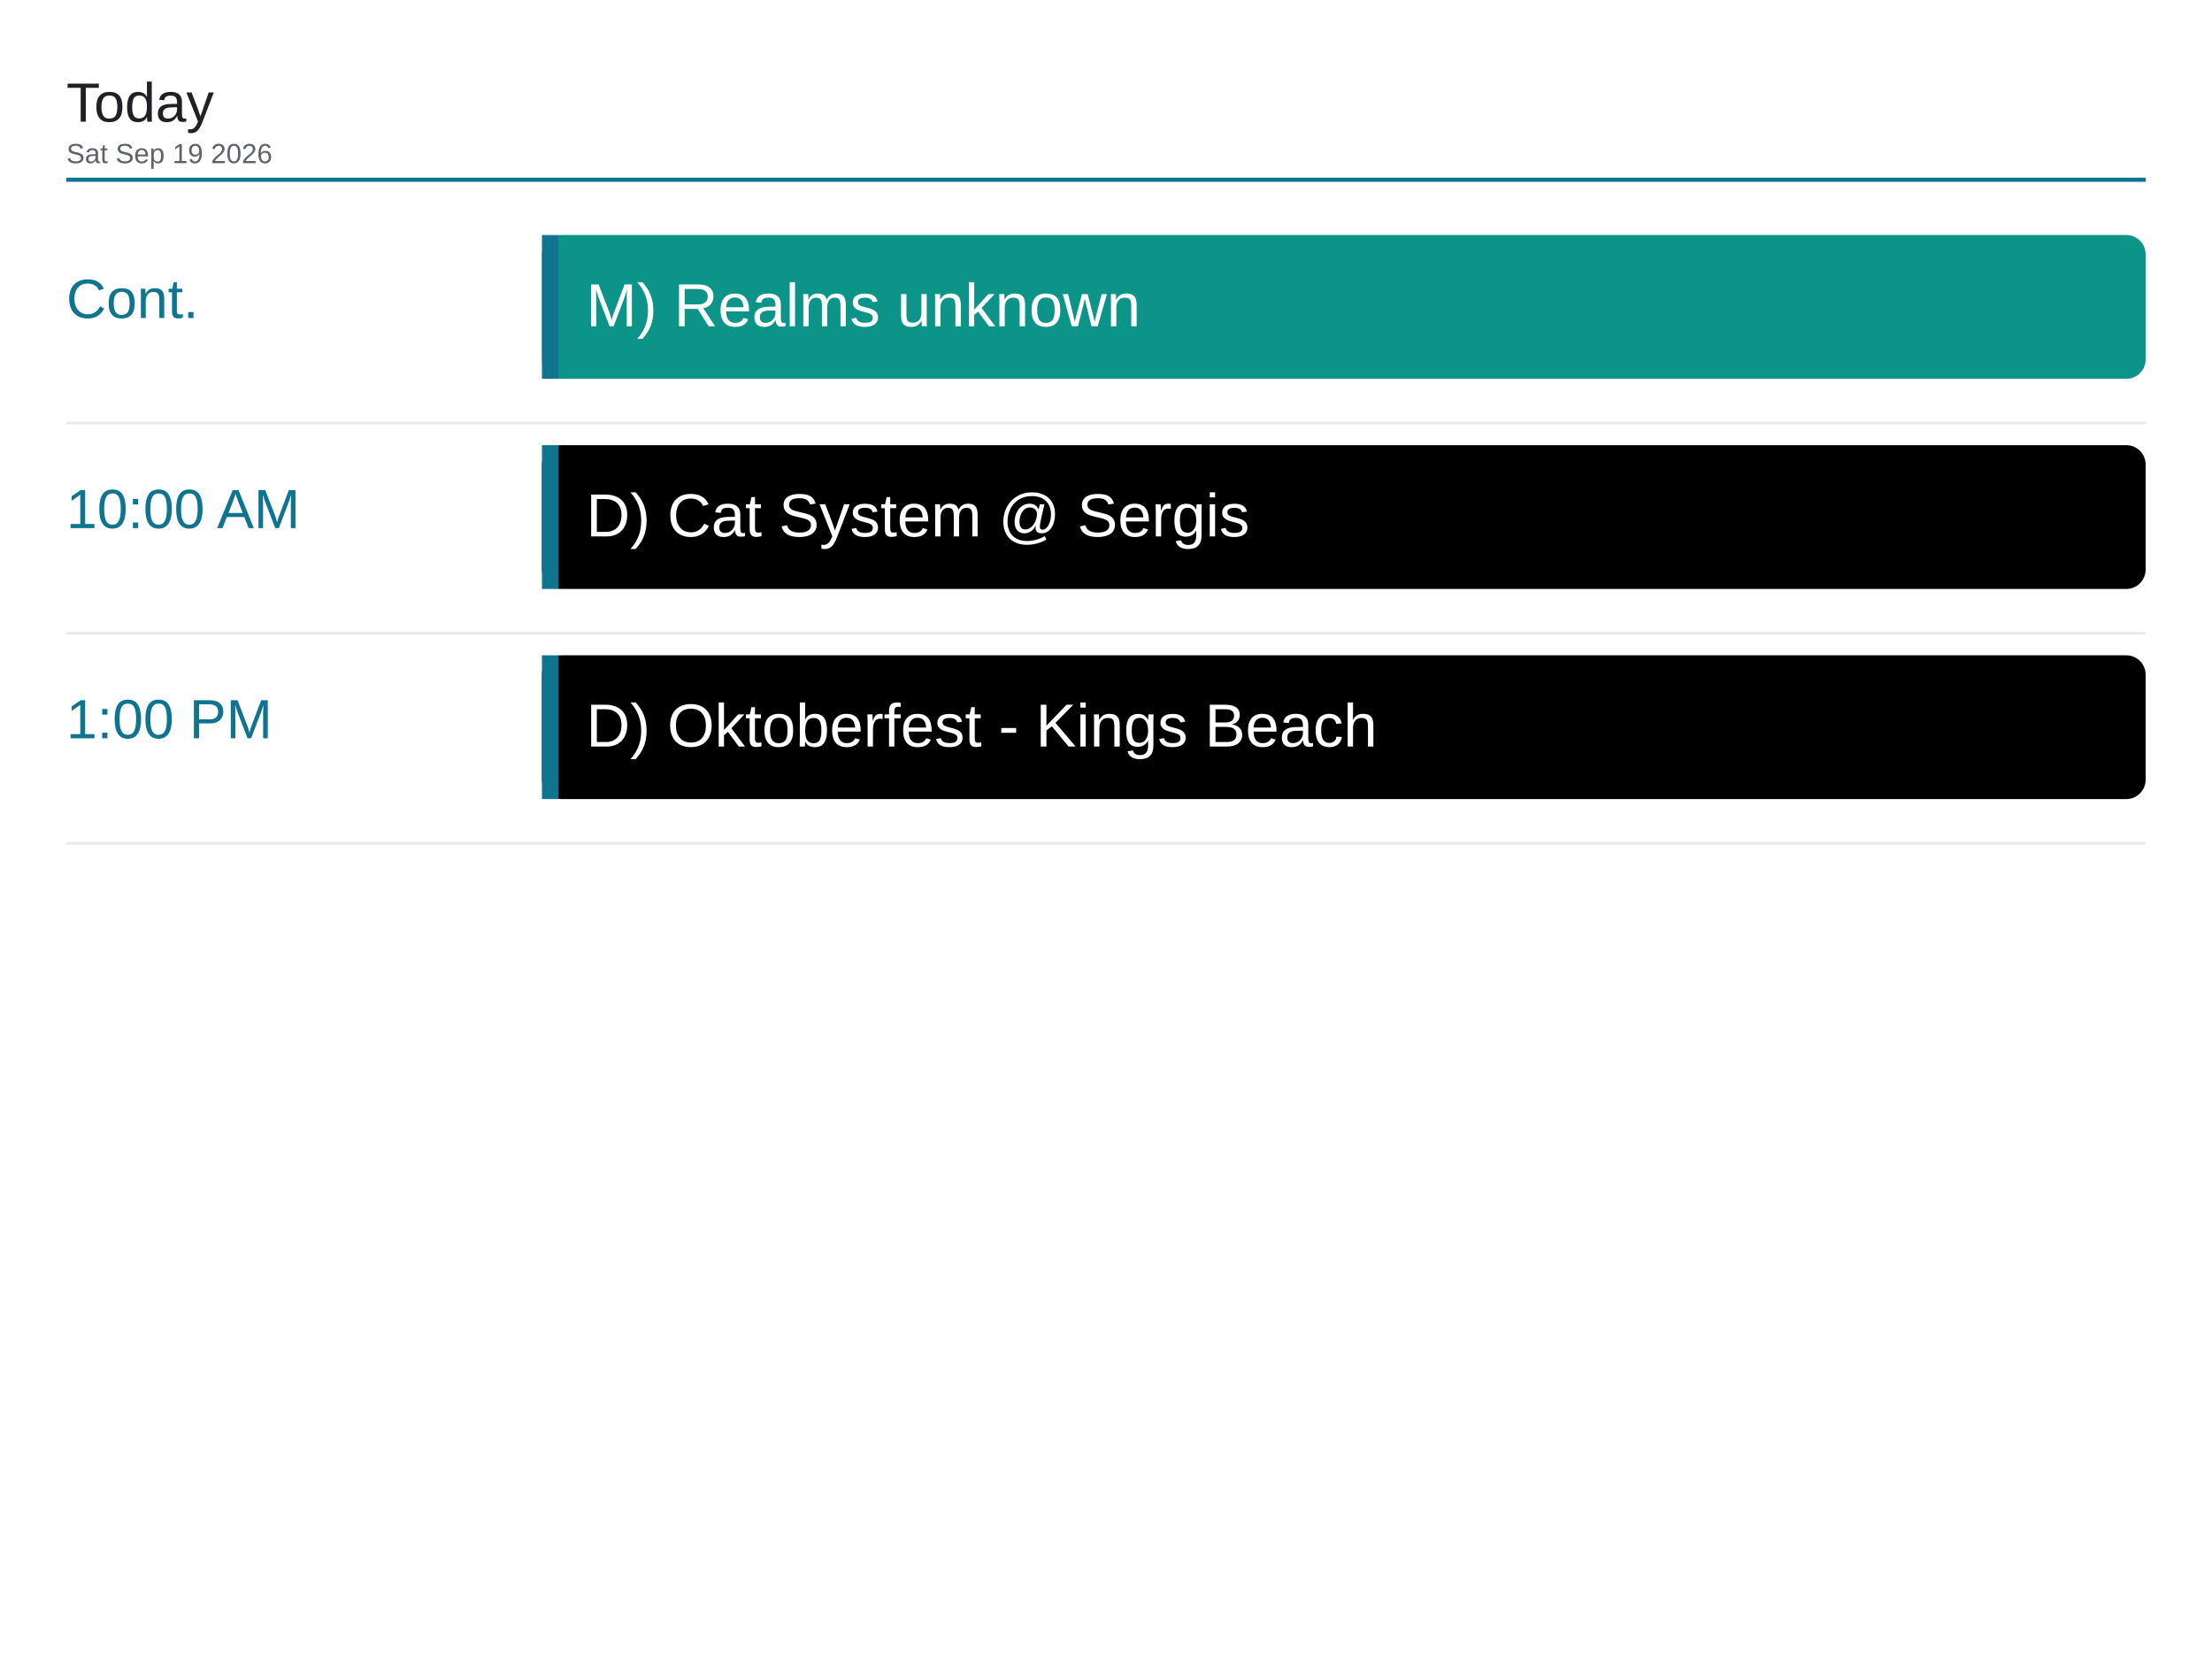
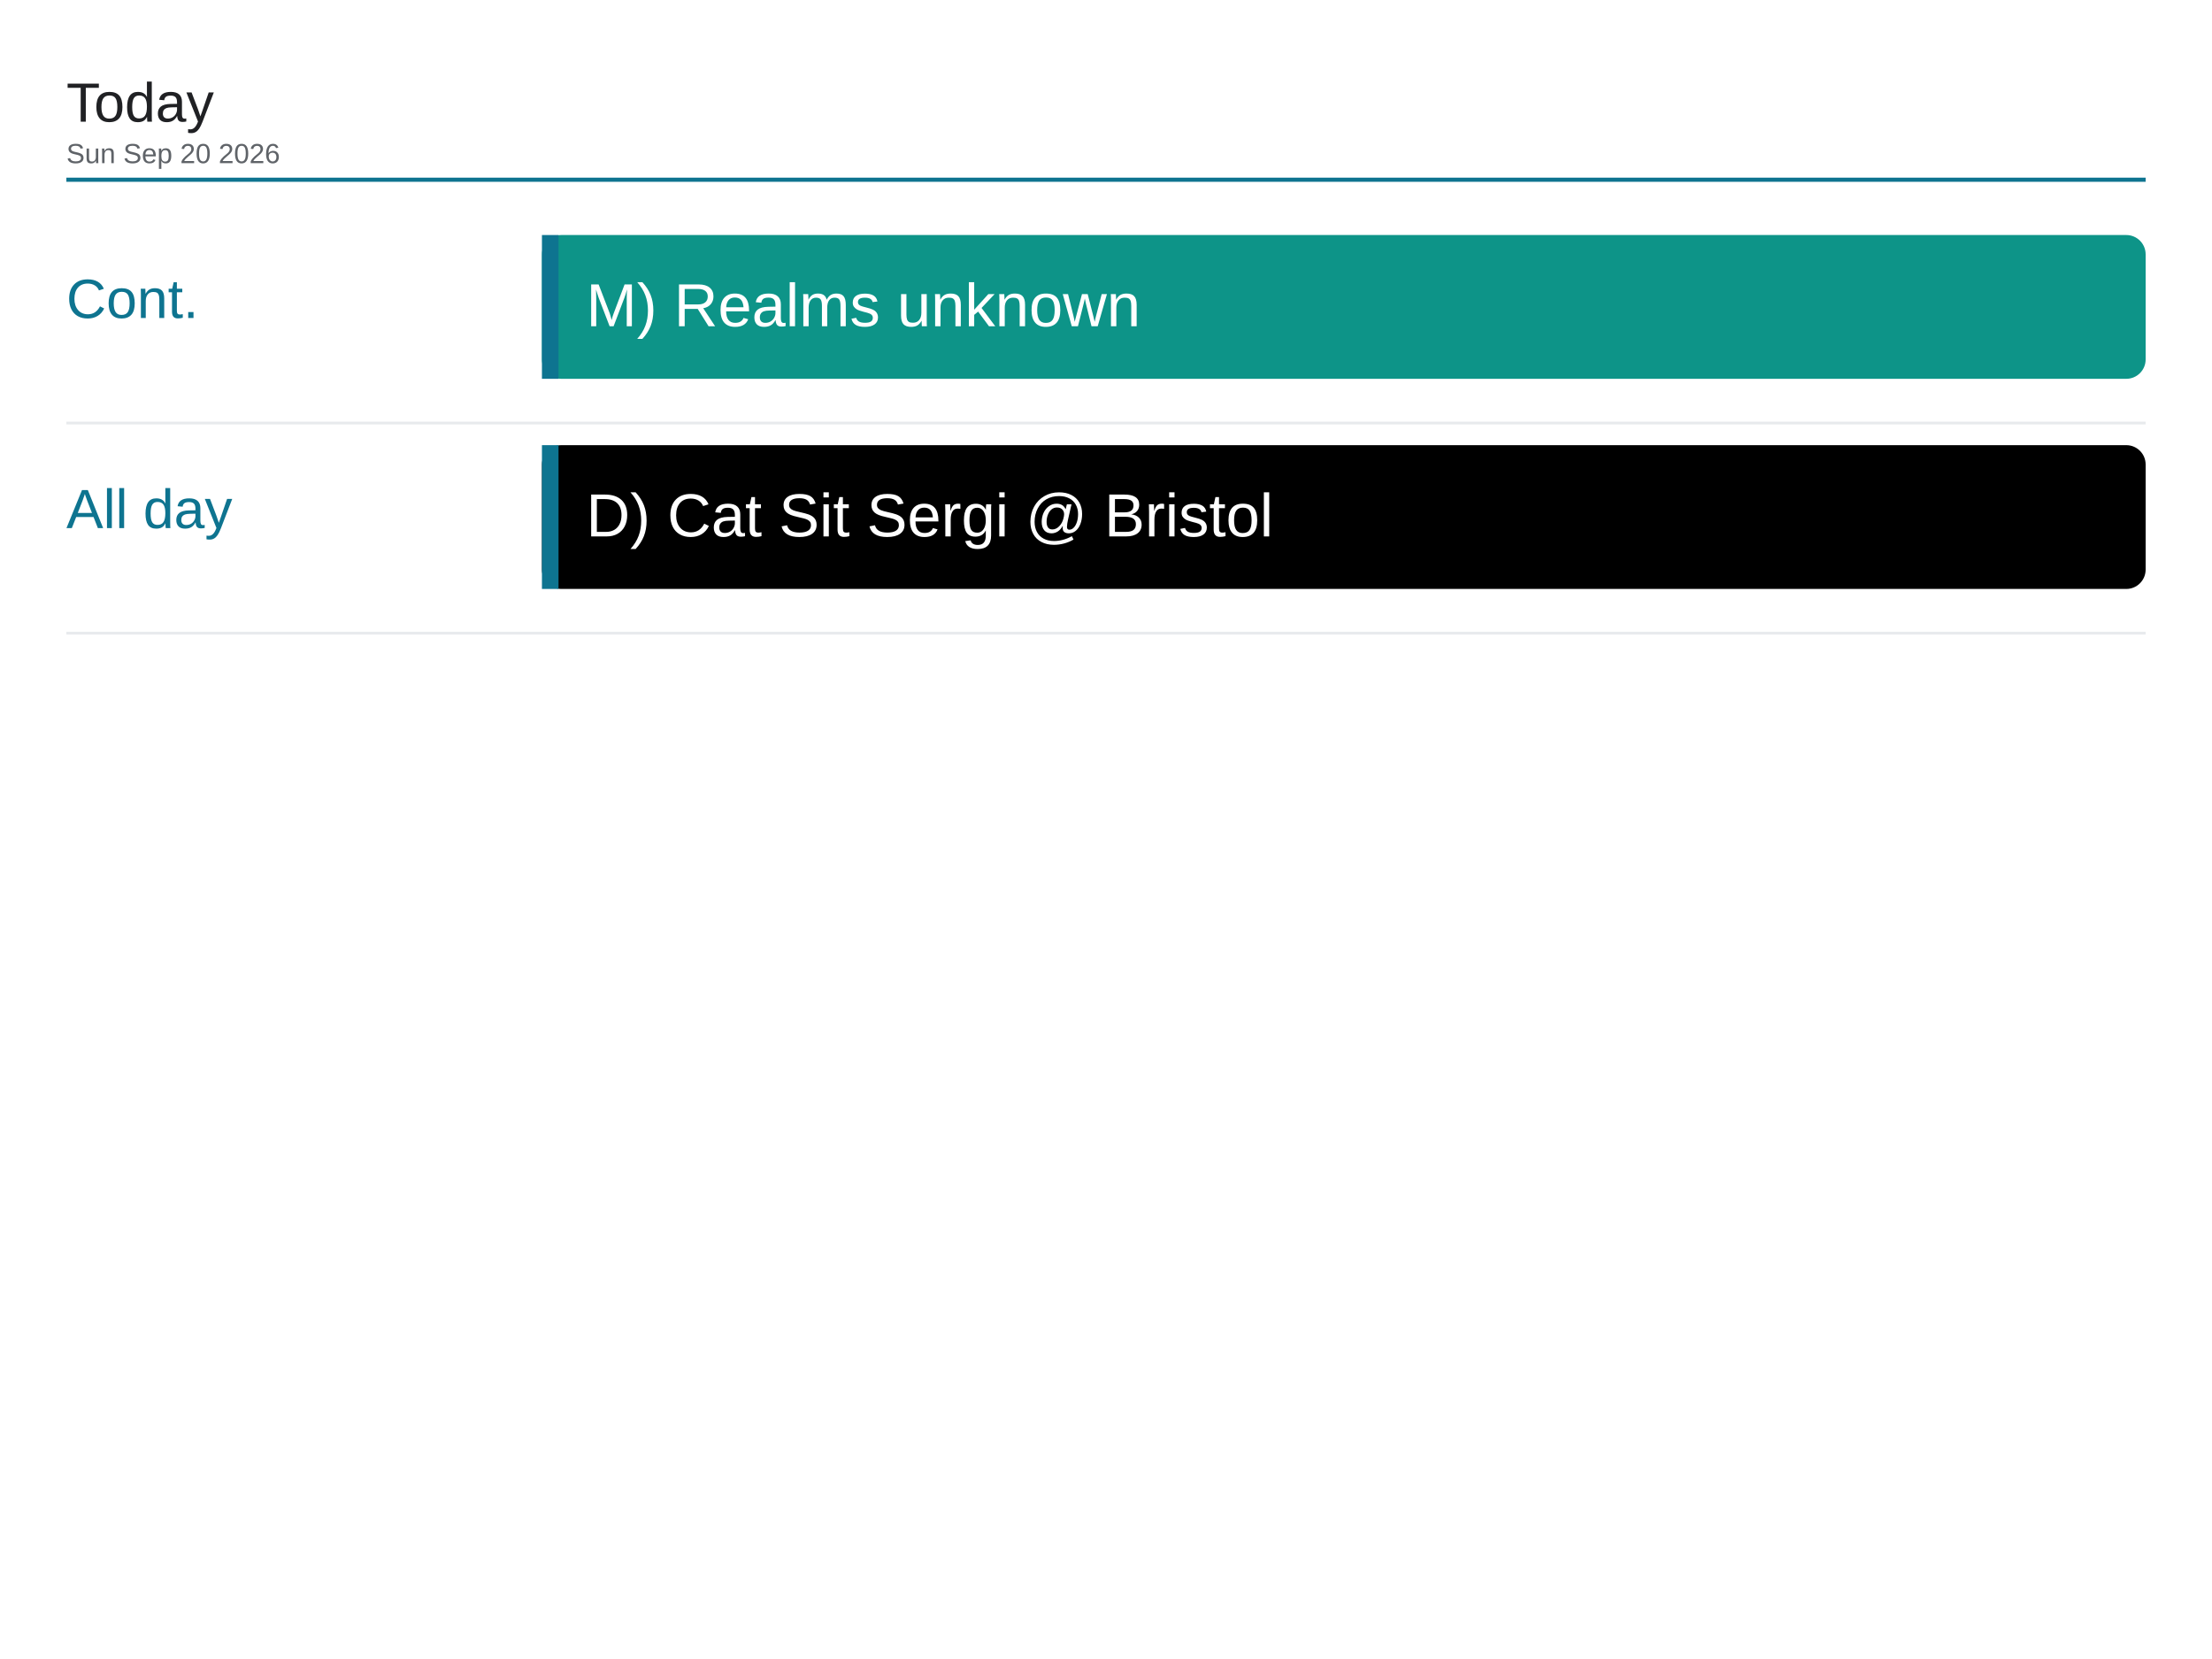
<svg xmlns="http://www.w3.org/2000/svg" viewBox="0 0 1600 1200" width="1600" height="1200">
  <rect x="0" y="0" width="1600" height="1200" fill="#ffffff" />
  <text x="48" y="88" font-family="Arial, Helvetica, sans-serif" font-size="40" font-weight="500" fill="#202124">Today</text>
-   <text x="48" y="118" font-family="Arial, Helvetica, sans-serif" font-size="20" fill="#5f6368">Sat Sep 19 2026</text>
+   <text x="48" y="118" font-family="Arial, Helvetica, sans-serif" font-size="20" fill="#5f6368">Sun Sep 20 2026</text>
  <line x1="48" y1="130" x2="1552" y2="130" stroke="#0e7490" stroke-width="3" />
  <text x="48" y="230" font-family="Arial, Helvetica, sans-serif" font-size="40" font-weight="500" fill="#0e7490">Cont.</text>
  <rect x="392" y="170" width="1160" height="104" rx="14" fill="#0d9488" />
  <rect x="392" y="170" width="12" height="104" fill="#0e7490" />
  <text x="424" y="236" font-family="Arial, Helvetica, sans-serif" font-size="44" fill="#ffffff">M) Realms unknown</text>
  <line x1="48" y1="306" x2="1552" y2="306" stroke="#e8eaed" stroke-width="2" />
-   <text x="48" y="382" font-family="Arial, Helvetica, sans-serif" font-size="40" font-weight="500" fill="#0e7490">10:00 AM</text>
+   <text x="48" y="382" font-family="Arial, Helvetica, sans-serif" font-size="40" font-weight="500" fill="#0e7490">All day</text>
  <rect x="392" y="322" width="1160" height="104" rx="14" fill="#000000" />
  <rect x="392" y="322" width="12" height="104" fill="#0e7490" />
-   <text x="424" y="388" font-family="Arial, Helvetica, sans-serif" font-size="44" fill="#ffffff">D) Cat System @ Sergis</text>
+   <text x="424" y="388" font-family="Arial, Helvetica, sans-serif" font-size="44" fill="#ffffff">D) Cat Sit Sergi @ Bristol</text>
  <line x1="48" y1="458" x2="1552" y2="458" stroke="#e8eaed" stroke-width="2" />
-   <text x="48" y="534" font-family="Arial, Helvetica, sans-serif" font-size="40" font-weight="500" fill="#0e7490">1:00 PM</text>
-   <rect x="392" y="474" width="1160" height="104" rx="14" fill="#000000" />
-   <rect x="392" y="474" width="12" height="104" fill="#0e7490" />
-   <text x="424" y="540" font-family="Arial, Helvetica, sans-serif" font-size="44" fill="#ffffff">D) Oktoberfest - Kings Beach</text>
-   <line x1="48" y1="610" x2="1552" y2="610" stroke="#e8eaed" stroke-width="2" />
</svg>
